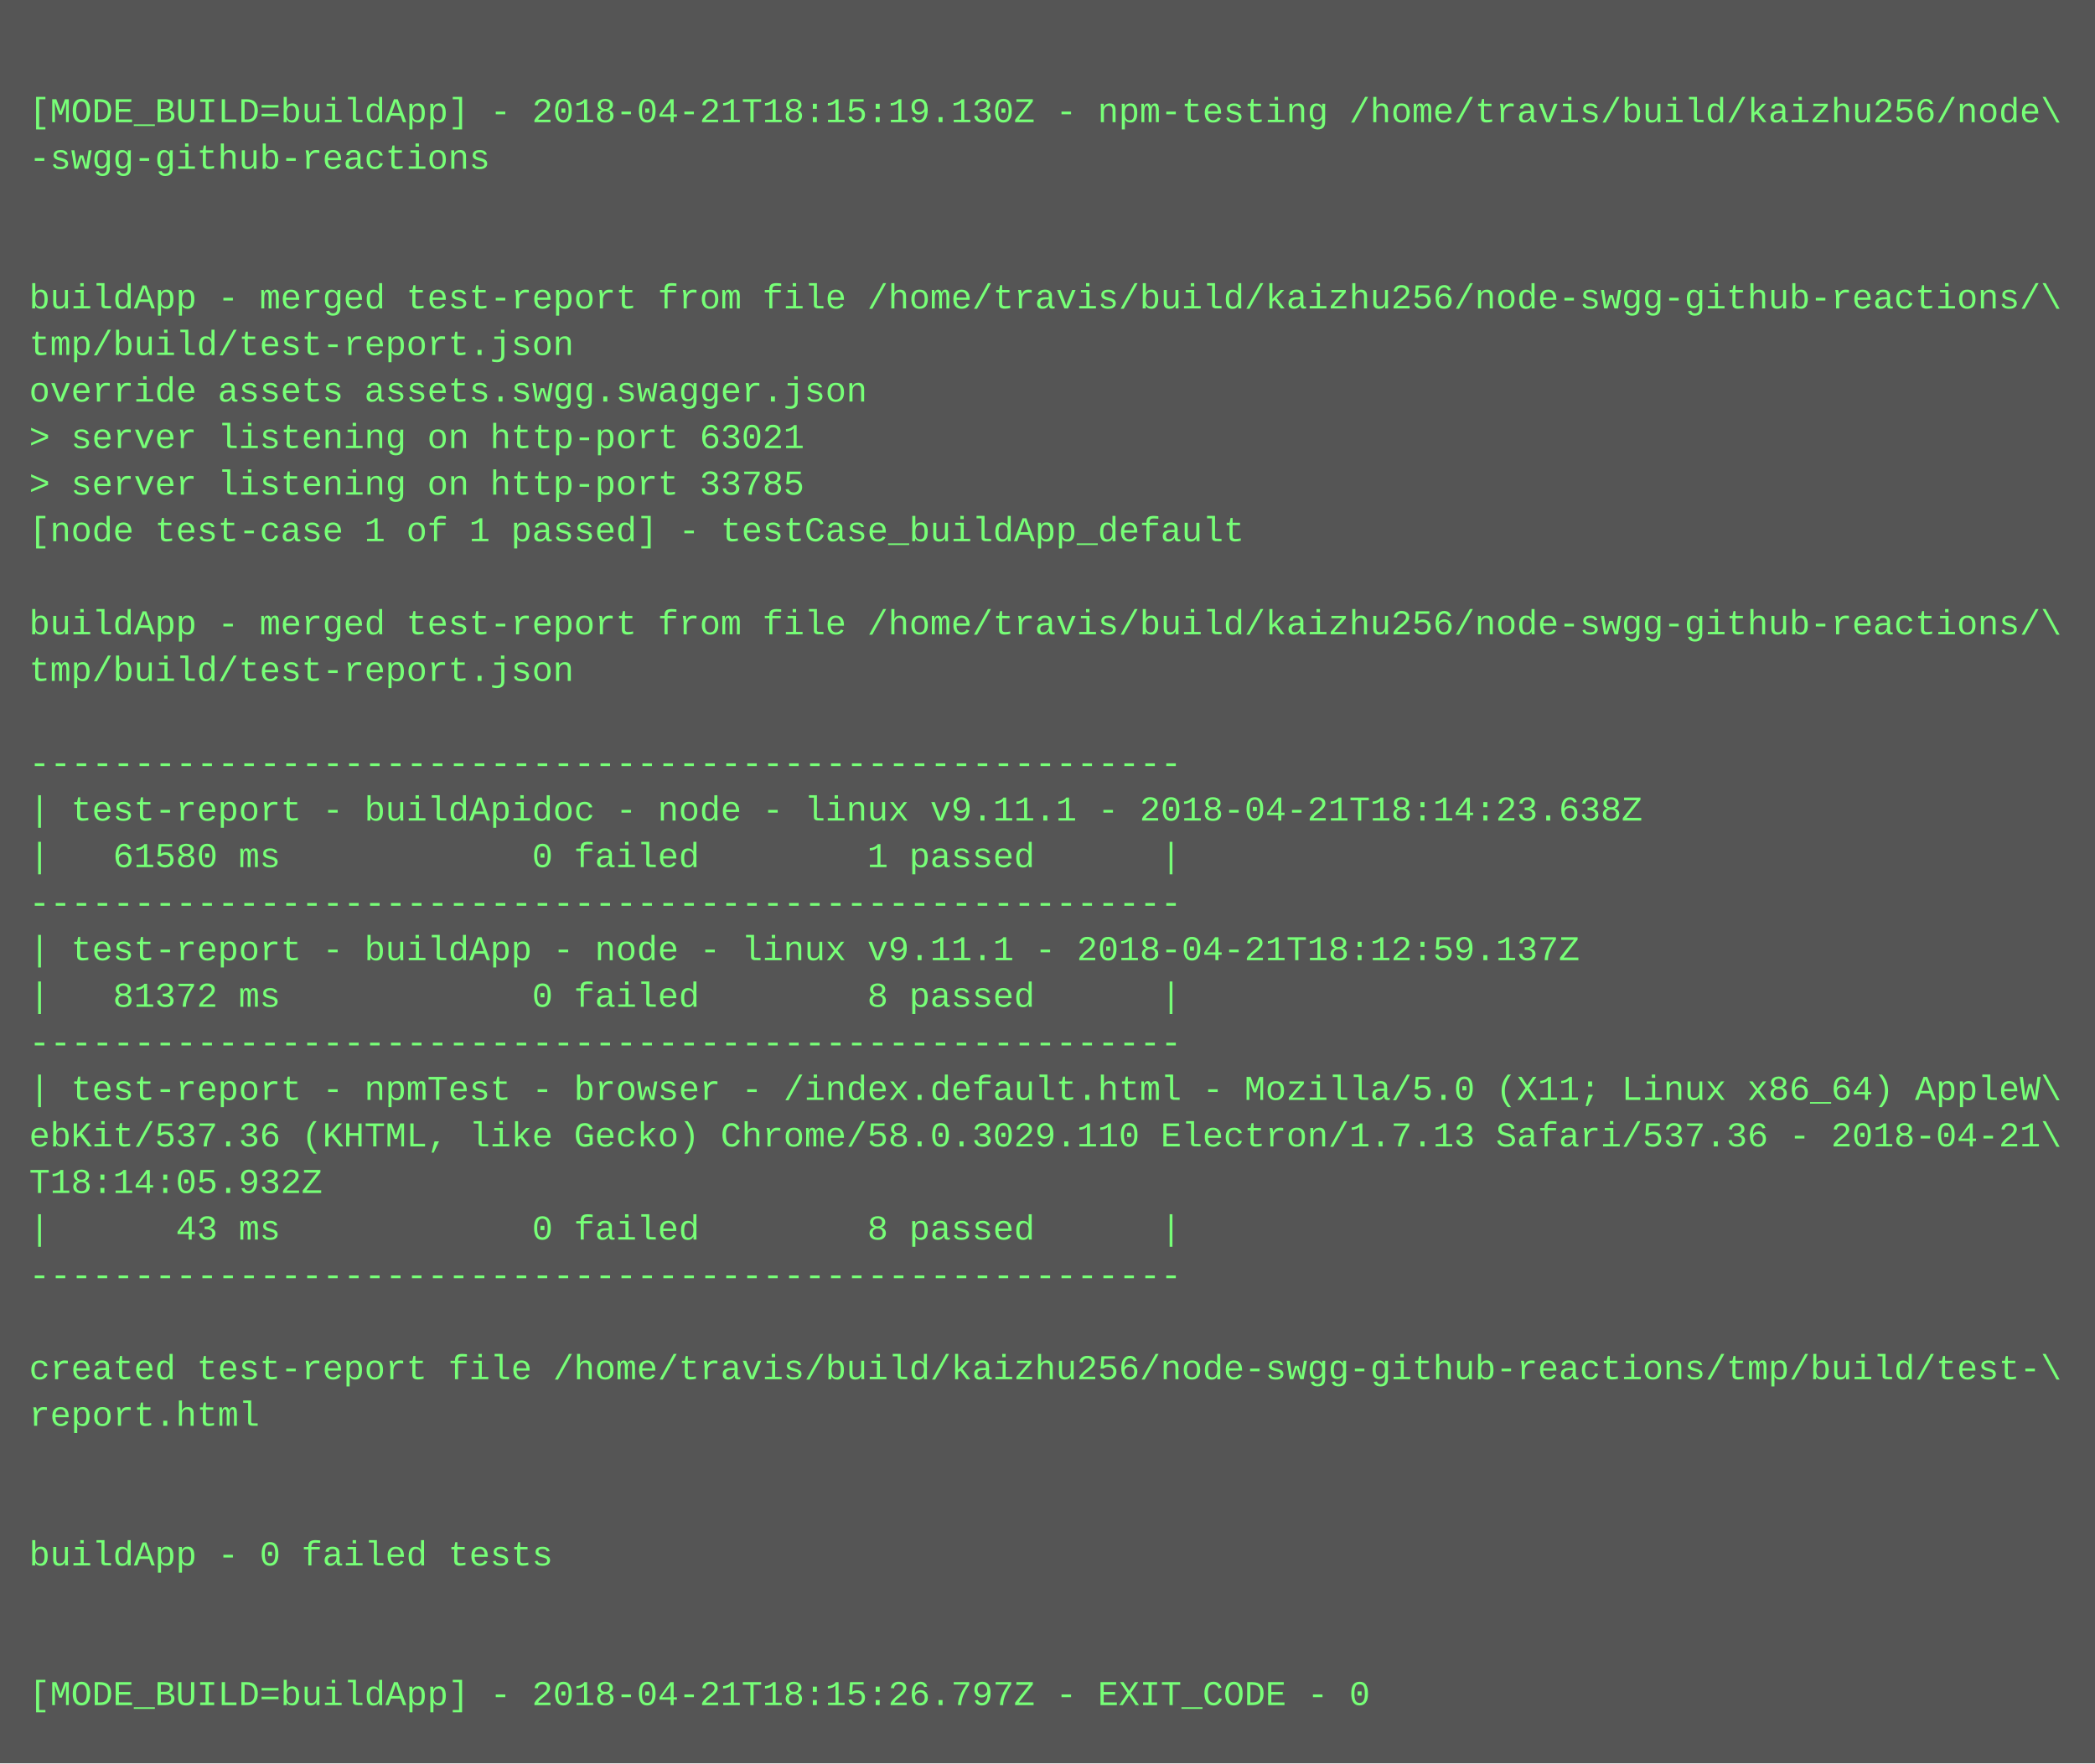
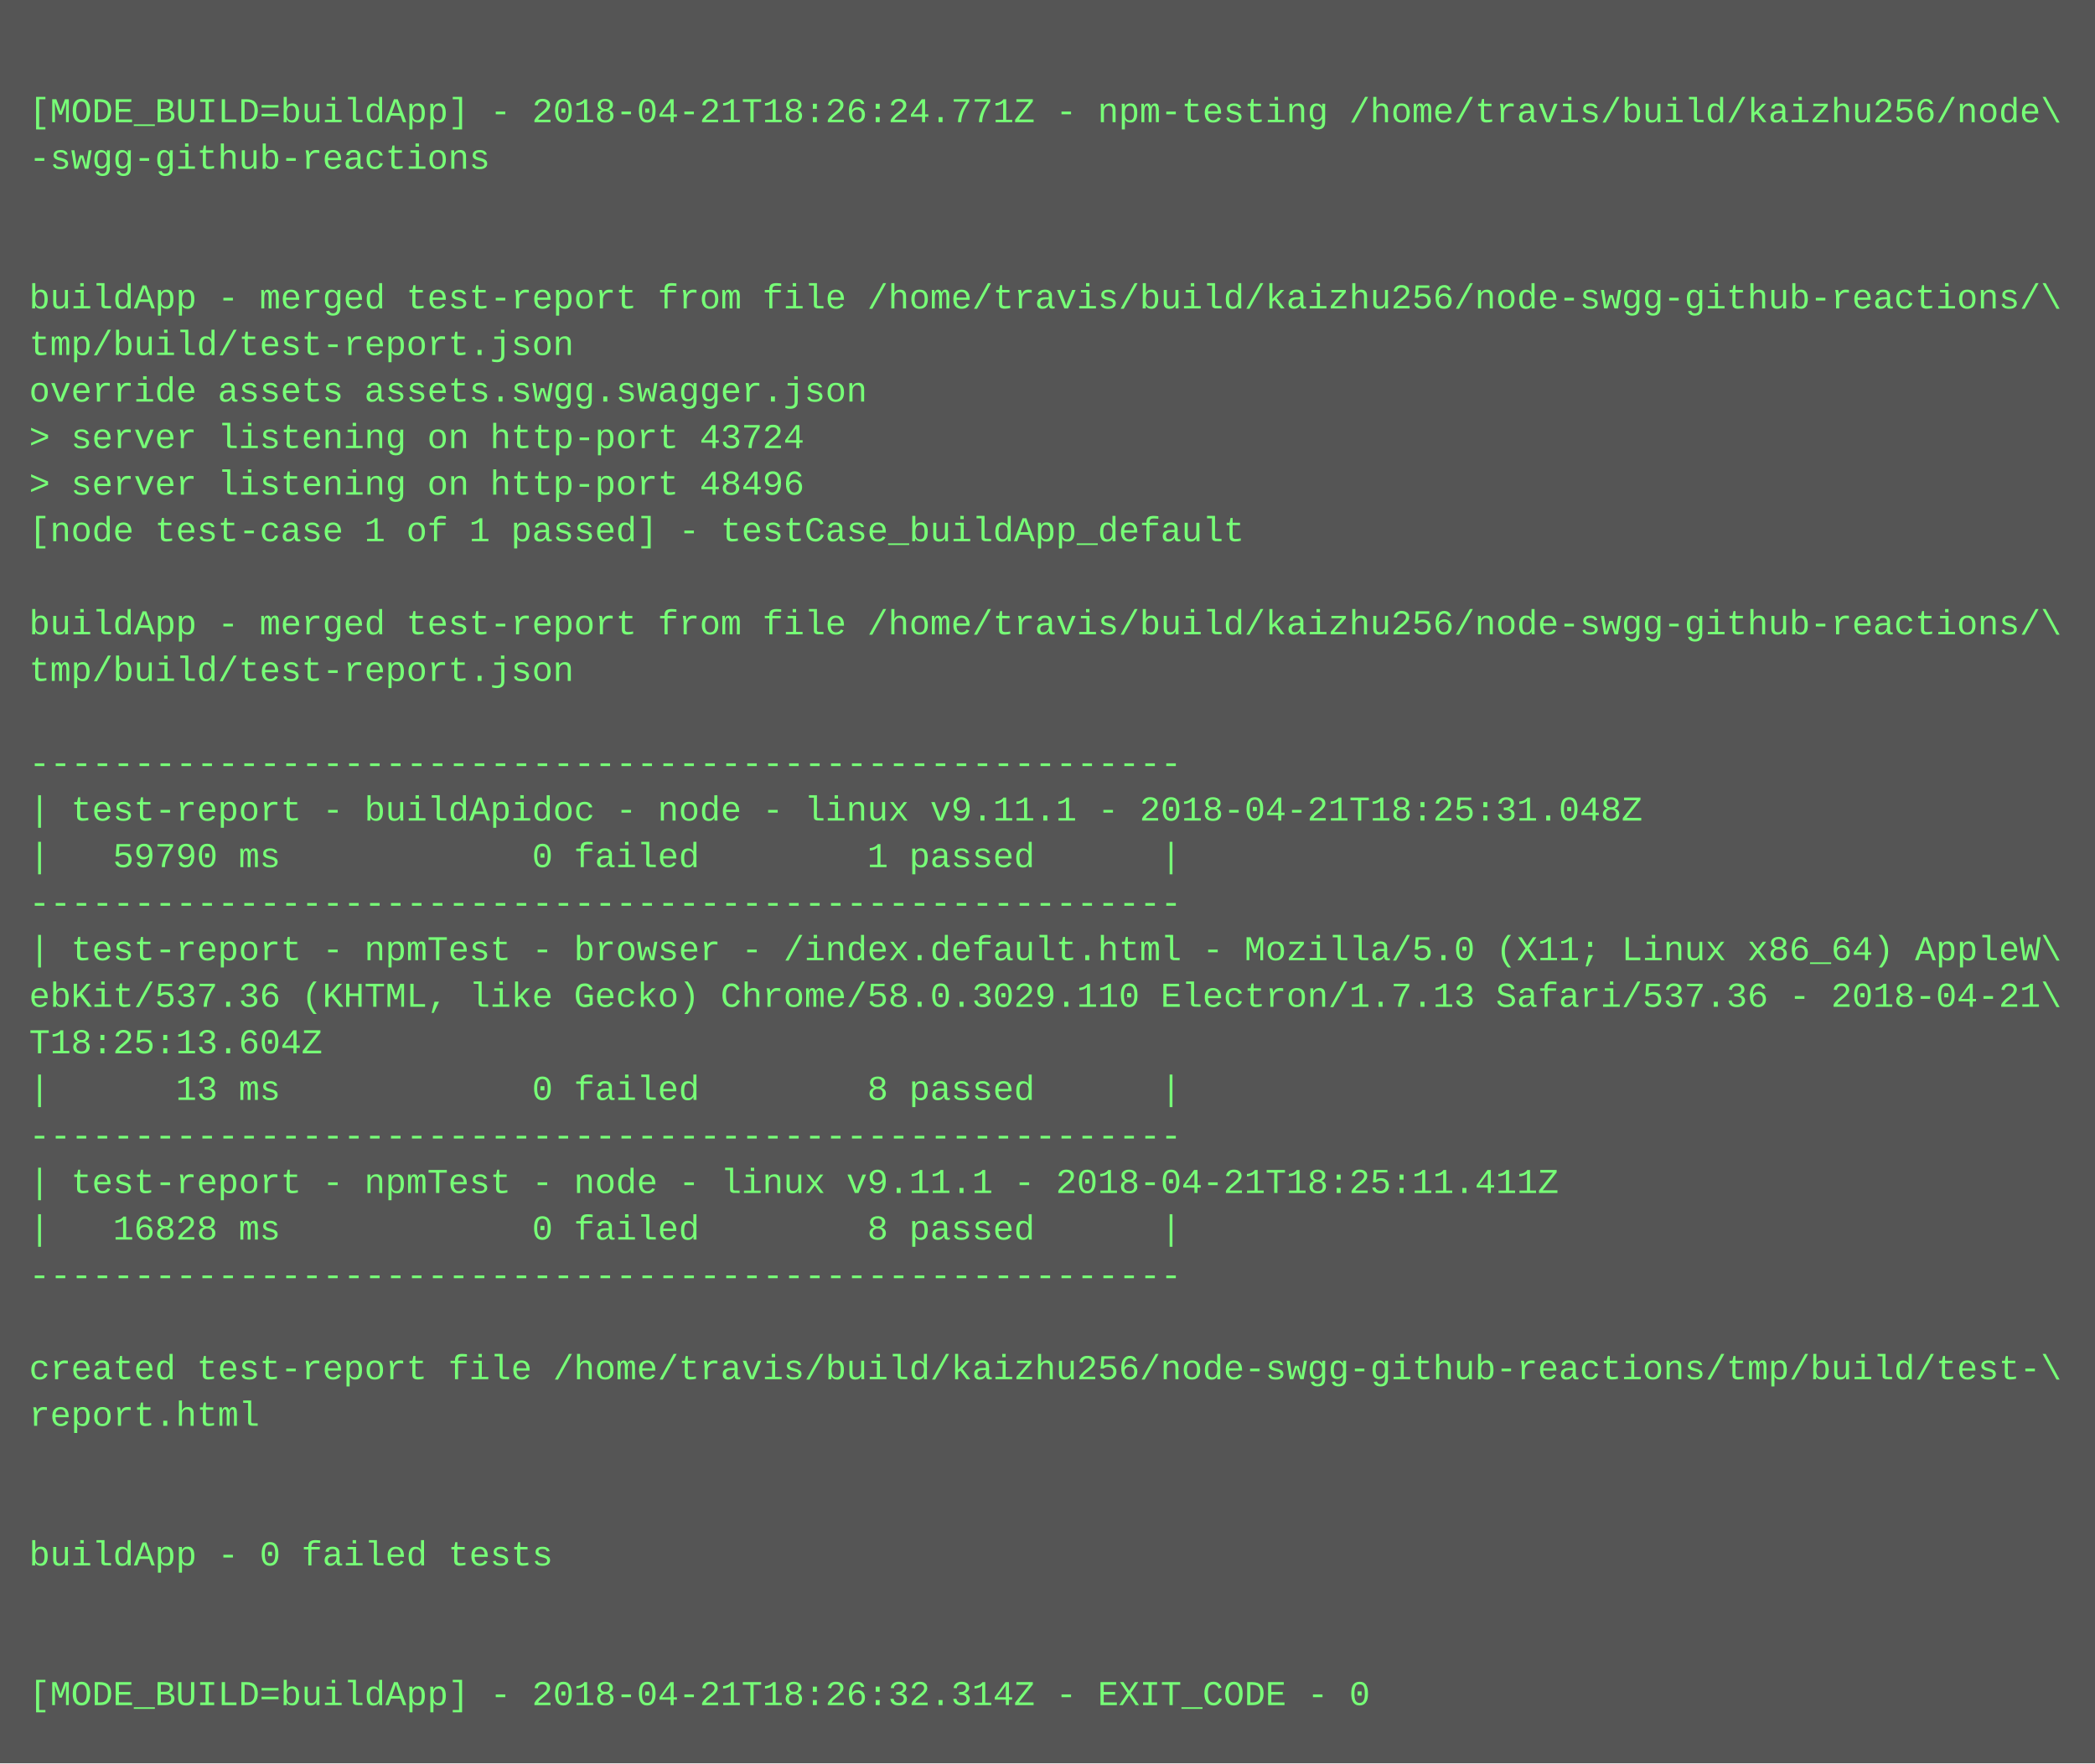
<svg xmlns="http://www.w3.org/2000/svg" height="606" width="720">
  <rect height="606" fill="#555" width="720" />
  <text fill="#7f7" font-family="Courier New" font-size="12" xml:space="preserve">
    <tspan x="10" y="26" />
-     <tspan x="10" y="42">[MODE_BUILD=buildApp] - 2018-04-21T18:15:19.130Z - npm-testing /home/travis/build/kaizhu256/node\</tspan>
+     <tspan x="10" y="42">[MODE_BUILD=buildApp] - 2018-04-21T18:26:24.771Z - npm-testing /home/travis/build/kaizhu256/node\</tspan>
    <tspan x="10" y="58">-swgg-github-reactions</tspan>
    <tspan x="10" y="74" />
    <tspan x="10" y="90" />
    <tspan x="10" y="106">buildApp - merged test-report from file /home/travis/build/kaizhu256/node-swgg-github-reactions/\</tspan>
    <tspan x="10" y="122">tmp/build/test-report.json</tspan>
    <tspan x="10" y="138">override assets assets.swgg.swagger.json</tspan>
-     <tspan x="10" y="154">&gt; server listening on http-port 63021</tspan>
-     <tspan x="10" y="170">&gt; server listening on http-port 33785</tspan>
+     <tspan x="10" y="154">&gt; server listening on http-port 43724</tspan>
+     <tspan x="10" y="170">&gt; server listening on http-port 48496</tspan>
    <tspan x="10" y="186">[node test-case 1 of 1 passed] - testCase_buildApp_default</tspan>
    <tspan x="10" y="202" />
    <tspan x="10" y="218">buildApp - merged test-report from file /home/travis/build/kaizhu256/node-swgg-github-reactions/\</tspan>
    <tspan x="10" y="234">tmp/build/test-report.json</tspan>
    <tspan x="10" y="250" />
    <tspan x="10" y="266">-------------------------------------------------------</tspan>
-     <tspan x="10" y="282">| test-report - buildApidoc - node - linux v9.11.1 - 2018-04-21T18:14:23.638Z</tspan>
-     <tspan x="10" y="298">|   61580 ms            0 failed        1 passed      |</tspan>
+     <tspan x="10" y="282">| test-report - buildApidoc - node - linux v9.11.1 - 2018-04-21T18:25:31.048Z</tspan>
+     <tspan x="10" y="298">|   59790 ms            0 failed        1 passed      |</tspan>
    <tspan x="10" y="314">-------------------------------------------------------</tspan>
-     <tspan x="10" y="330">| test-report - buildApp - node - linux v9.11.1 - 2018-04-21T18:12:59.137Z</tspan>
-     <tspan x="10" y="346">|   81372 ms            0 failed        8 passed      |</tspan>
-     <tspan x="10" y="362">-------------------------------------------------------</tspan>
-     <tspan x="10" y="378">| test-report - npmTest - browser - /index.default.html - Mozilla/5.0 (X11; Linux x86_64) AppleW\</tspan>
-     <tspan x="10" y="394">ebKit/537.36 (KHTML, like Gecko) Chrome/58.0.3029.110 Electron/1.7.13 Safari/537.36 - 2018-04-21\</tspan>
-     <tspan x="10" y="410">T18:14:05.932Z</tspan>
-     <tspan x="10" y="426">|      43 ms            0 failed        8 passed      |</tspan>
+     <tspan x="10" y="330">| test-report - npmTest - browser - /index.default.html - Mozilla/5.0 (X11; Linux x86_64) AppleW\</tspan>
+     <tspan x="10" y="346">ebKit/537.36 (KHTML, like Gecko) Chrome/58.0.3029.110 Electron/1.7.13 Safari/537.36 - 2018-04-21\</tspan>
+     <tspan x="10" y="362">T18:25:13.604Z</tspan>
+     <tspan x="10" y="378">|      13 ms            0 failed        8 passed      |</tspan>
+     <tspan x="10" y="394">-------------------------------------------------------</tspan>
+     <tspan x="10" y="410">| test-report - npmTest - node - linux v9.11.1 - 2018-04-21T18:25:11.411Z</tspan>
+     <tspan x="10" y="426">|   16828 ms            0 failed        8 passed      |</tspan>
    <tspan x="10" y="442">-------------------------------------------------------</tspan>
    <tspan x="10" y="458" />
    <tspan x="10" y="474">created test-report file /home/travis/build/kaizhu256/node-swgg-github-reactions/tmp/build/test-\</tspan>
    <tspan x="10" y="490">report.html</tspan>
    <tspan x="10" y="506" />
    <tspan x="10" y="522" />
    <tspan x="10" y="538">buildApp - 0 failed tests</tspan>
    <tspan x="10" y="554" />
    <tspan x="10" y="570" />
-     <tspan x="10" y="586">[MODE_BUILD=buildApp] - 2018-04-21T18:15:26.797Z - EXIT_CODE - 0</tspan>
+     <tspan x="10" y="586">[MODE_BUILD=buildApp] - 2018-04-21T18:26:32.314Z - EXIT_CODE - 0</tspan>
  </text>
</svg>
